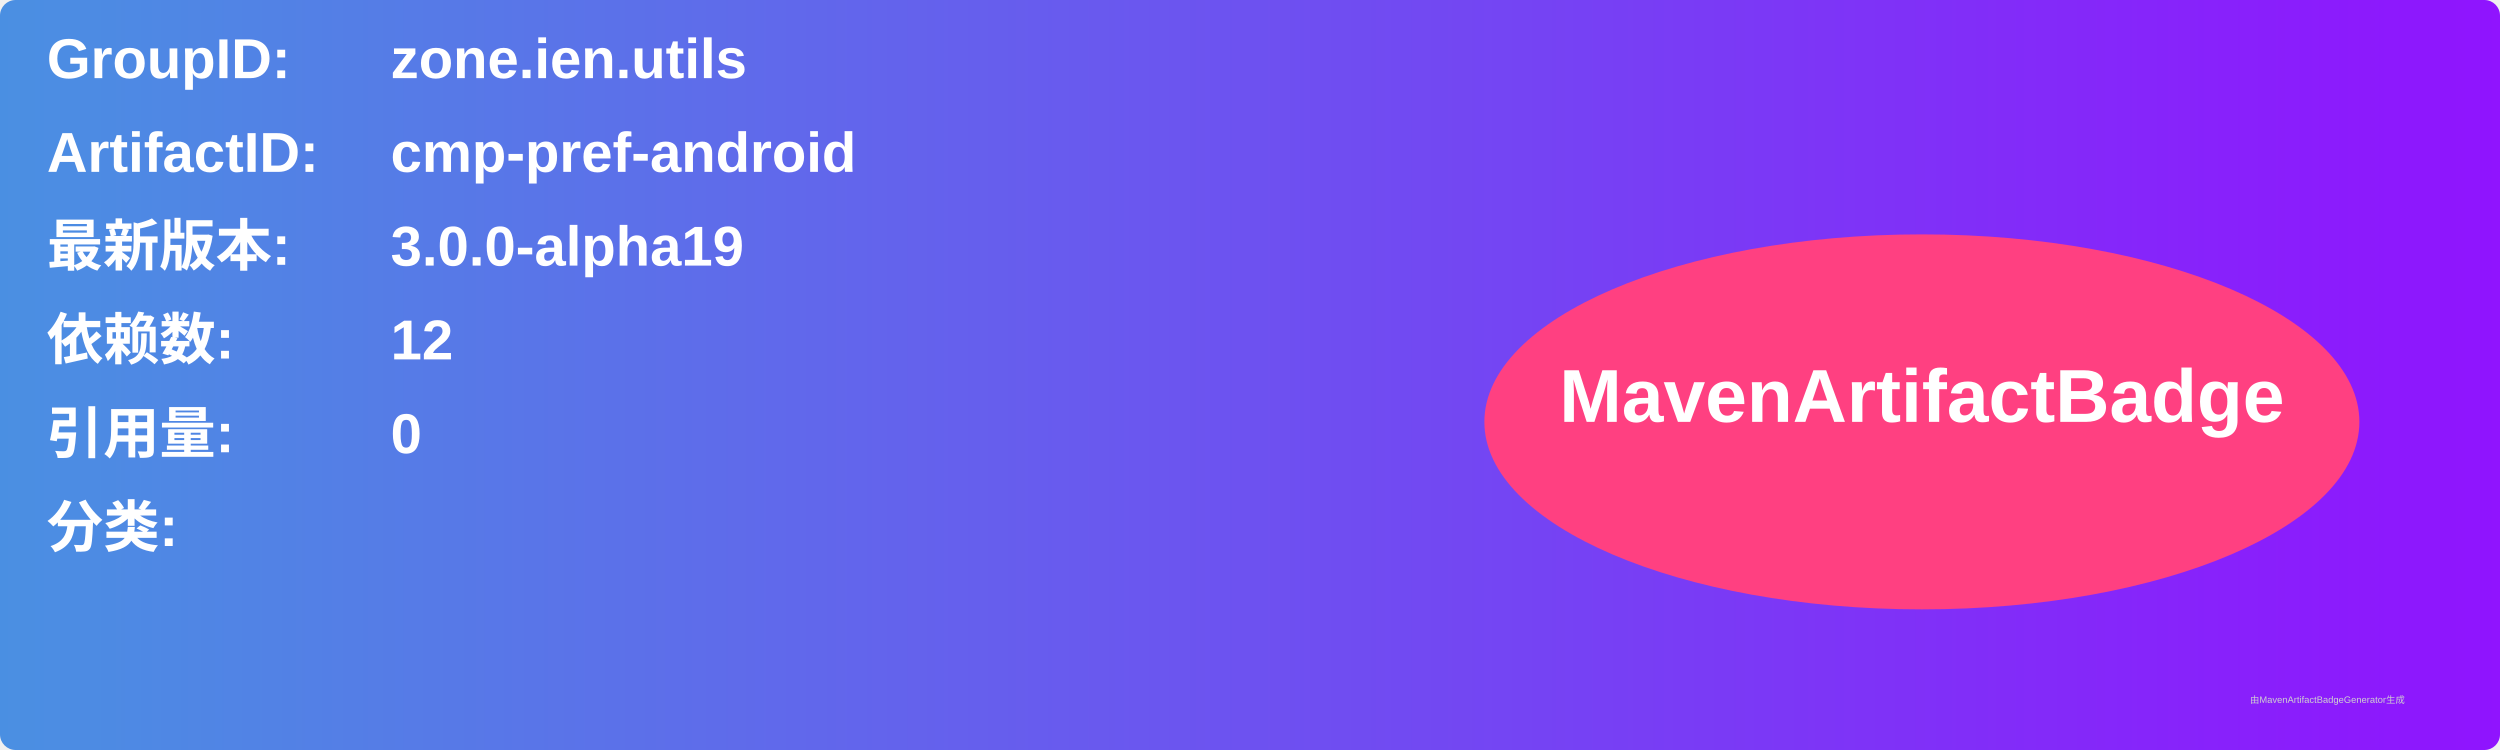
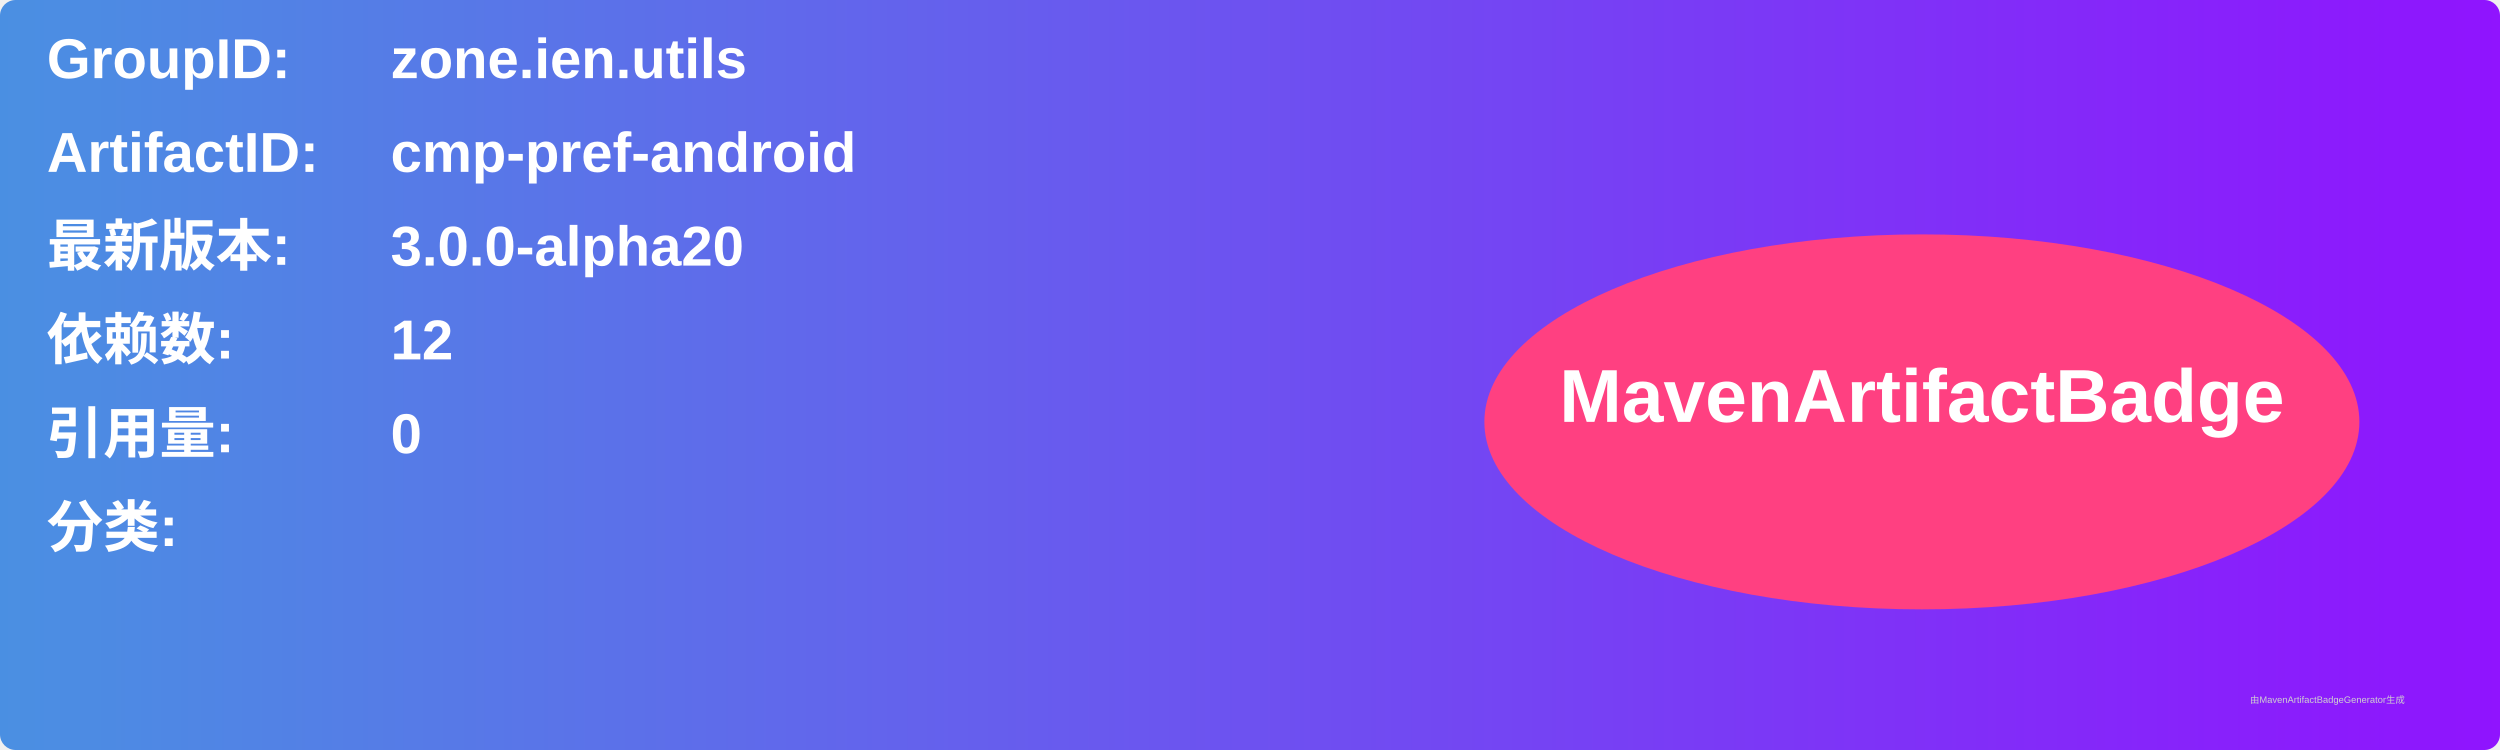
<svg xmlns="http://www.w3.org/2000/svg" width="800" height="240" viewBox="0 0 800 240">
  <linearGradient id="grad" x1="0%" y1="0%" x2="100%" y2="0%">
    <stop offset="0%" stop-color="#4a90e2" />
    <stop offset="100%" stop-color="#9013fe" />
  </linearGradient>
  <rect width="100%" height="100%" rx="5" ry="5" fill="url(#grad)" />
  <g transform="translate(15, 15)">
    <text x="0" y="10" font-family="Arial" font-size="18" fill="white" font-weight="bold" width="260">GroupID:</text>
    <text x="110" y="10" font-family="Arial" font-size="18" fill="white" font-weight="bold" width="460">zone.ien.utils</text>
    <text x="0" y="40" font-family="Arial" font-size="18" fill="white" font-weight="bold" width="260">ArtifactID:</text>
    <text x="110" y="40" font-family="Arial" font-size="18" fill="white" font-weight="bold" width="460">cmp-pref-android</text>
    <text x="0" y="70" font-family="Arial" font-size="18" fill="white" font-weight="bold">最新版本:</text>
    <text x="110" y="70" font-family="Arial" font-size="18" fill="white" font-weight="bold">
-       <tspan font-weight="bold">3.0.0-alpha19</tspan>
+       <tspan font-weight="bold">3.0.0-alpha20</tspan>
    </text>
    <text x="0" y="100" font-family="Arial" font-size="18" fill="white" font-weight="bold">依赖数: </text>
    <text x="110" y="100" font-family="Arial" font-size="18" fill="white">
      <tspan font-weight="bold">12</tspan>
    </text>
    <text x="0" y="130" font-family="Arial" font-size="18" fill="white" font-weight="bold">引用量: </text>
    <text x="110" y="130" font-family="Arial" font-size="18" fill="white">
      <tspan font-weight="bold">0</tspan>
    </text>
    <text x="0" y="160" font-family="Arial" font-size="18" fill="white" font-weight="bold">分类:</text>
    <text x="10" y="190" font-family="Arial" font-size="10" fill="white">
      <tspan font-weight="bold" />
    </text>
    <ellipse cx="600" cy="120" rx="140" ry="60" fill="#ff4081" />
    <text x="600" y="120" text-anchor="middle" font-family="Arial" font-size="24" fill="white" font-weight="bold">MavenArtifactBadge</text>
  </g>
  <text x="720" y="225" font-family="Arial" font-size="3" fill="#d0d0d0">由MavenArtifactBadgeGenerator生成</text>
</svg>
